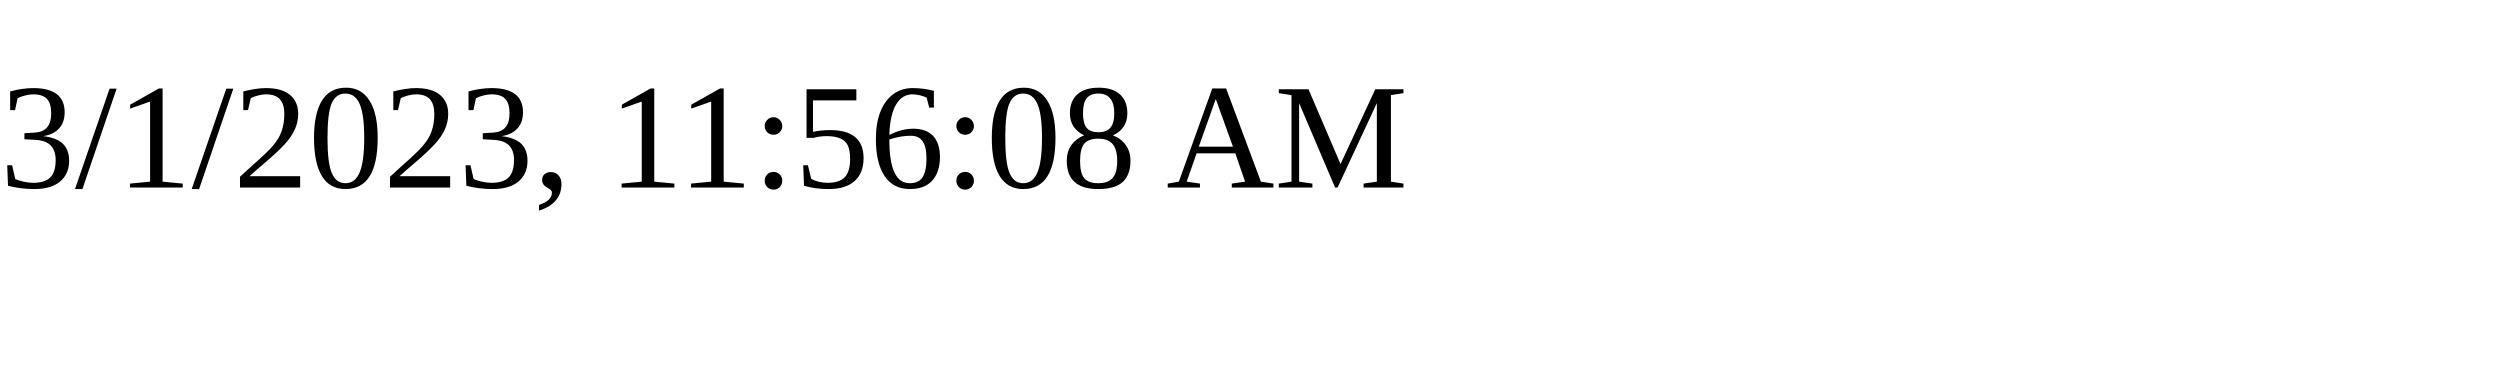
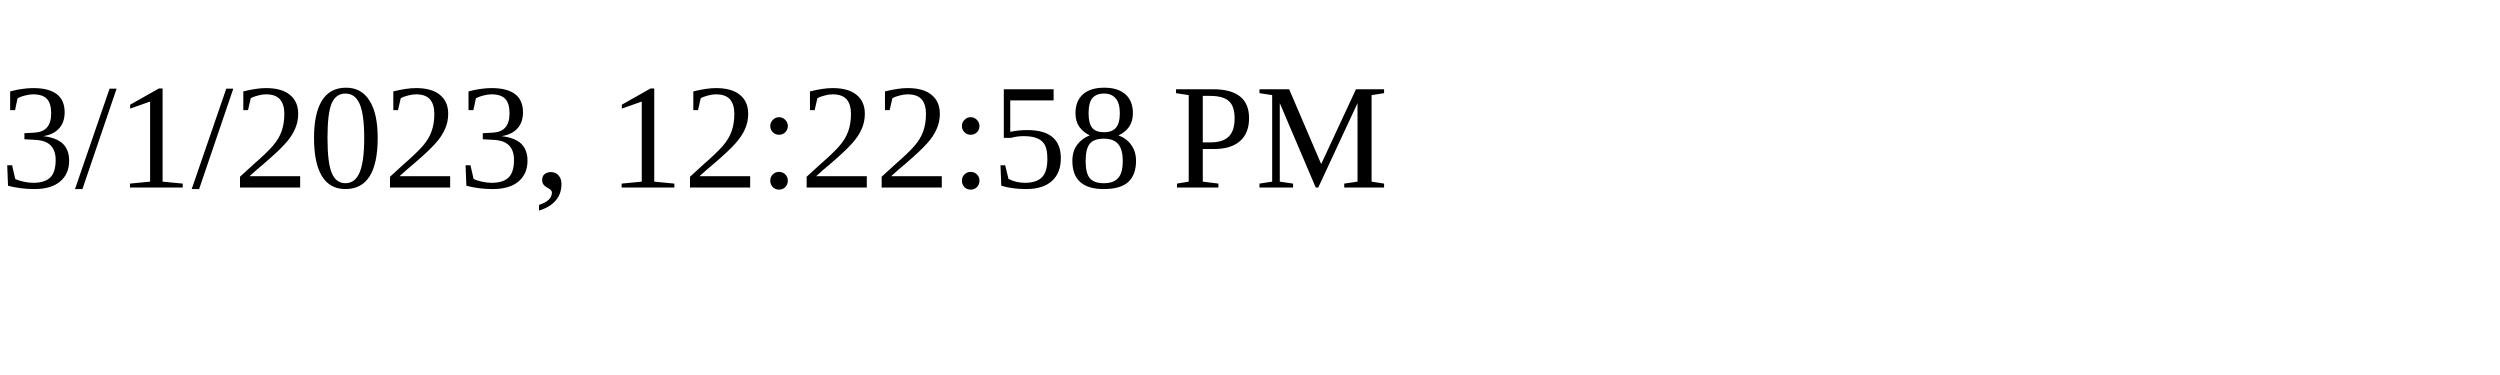
<svg xmlns="http://www.w3.org/2000/svg" height="30" width="200">
-   <text x="0" y="15">3/1/2023, 11:56:08 AM</text>
+   <text x="0" y="15">3/1/2023, 12:22:58 PM</text>
</svg>
